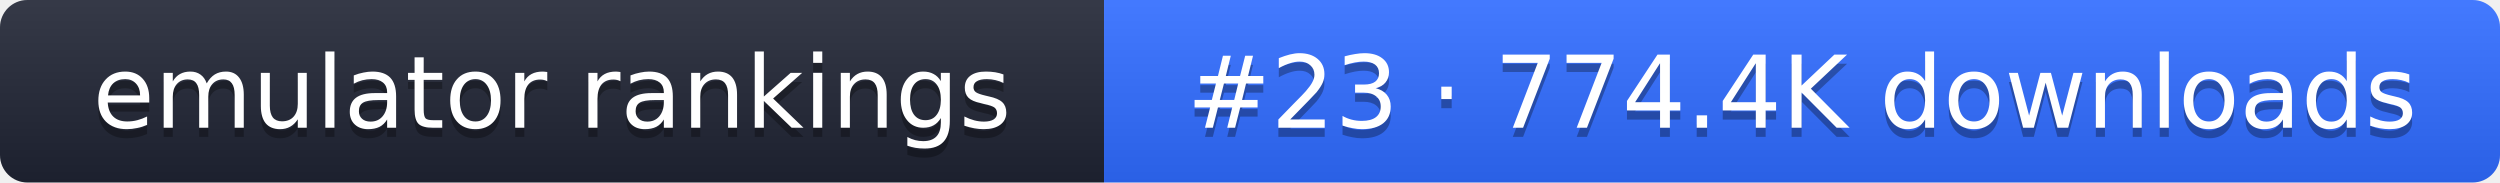
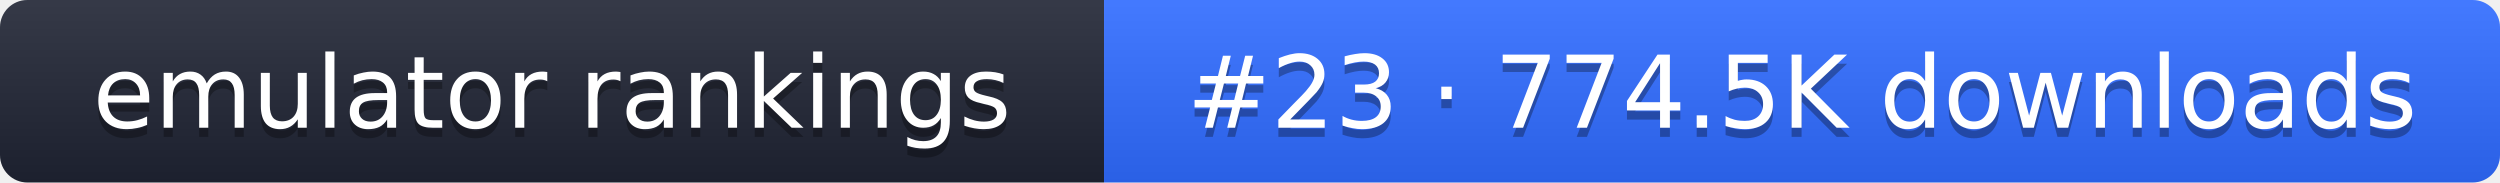
- <svg xmlns="http://www.w3.org/2000/svg" width="274" height="20" role="img" aria-label="emulator rankings: #23 · 774.4K downloads">
+ <svg xmlns="http://www.w3.org/2000/svg" width="274" height="20" role="img" aria-label="emulator rankings: #23 · 774.5K downloads">
  <linearGradient id="g" x2="0" y2="100%">
    <stop offset="0" stop-color="#fff" stop-opacity=".1" />
    <stop offset="1" stop-opacity=".1" />
  </linearGradient>
  <clipPath id="r">
    <rect width="274" height="20" rx="3" fill="#fff" />
  </clipPath>
  <g clip-path="url(#r)">
    <rect width="121" height="20" fill="#1f2433" />
    <rect x="121" width="153" height="20" fill="#2f6bff" />
    <rect width="274" height="20" fill="url(#g)" />
  </g>
  <g fill="#fff" text-anchor="middle" font-family="Verdana,DejaVu Sans,sans-serif" font-size="11">
    <text x="60.5" y="15" fill="#010101" fill-opacity=".3">emulator rankings</text>
    <text x="60.5" y="14">emulator rankings</text>
-     <text x="197.5" y="15" fill="#010101" fill-opacity=".3">#23 · 774.4K downloads</text>
-     <text x="197.5" y="14">#23 · 774.4K downloads</text>
+     <text x="197.5" y="15" fill="#010101" fill-opacity=".3">#23 · 774.5K downloads</text>
+     <text x="197.5" y="14">#23 · 774.5K downloads</text>
  </g>
</svg>
